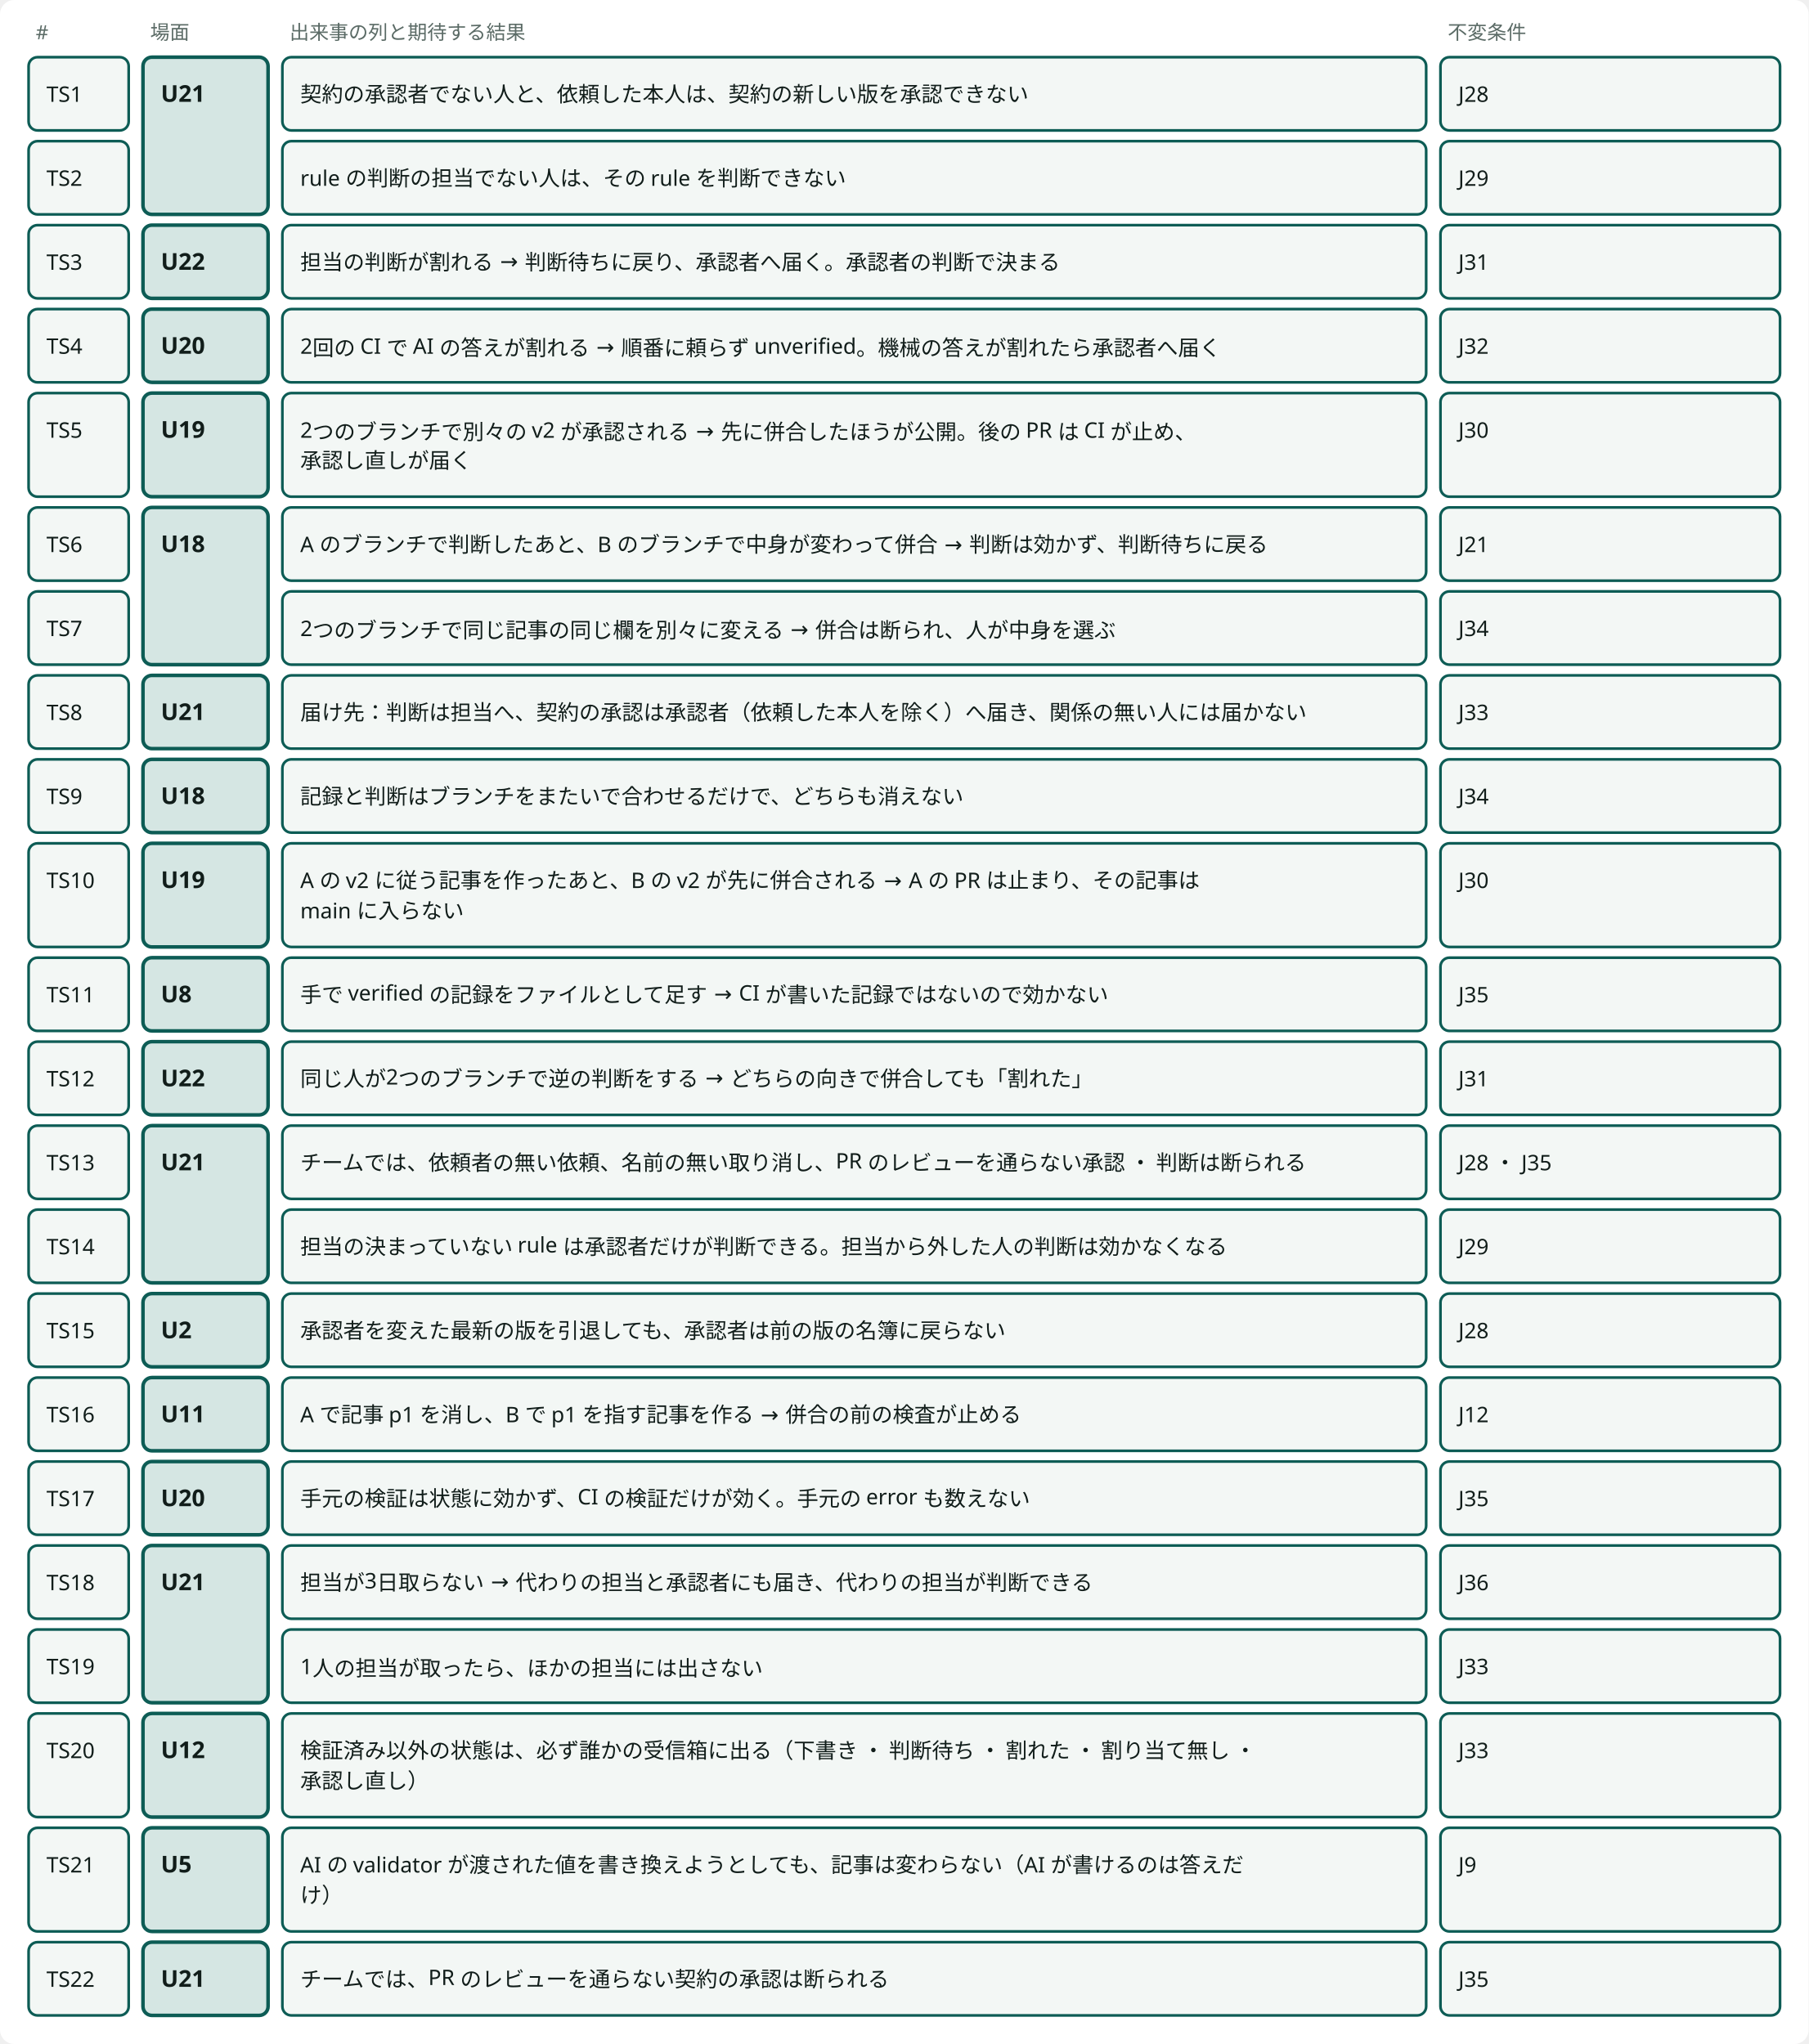
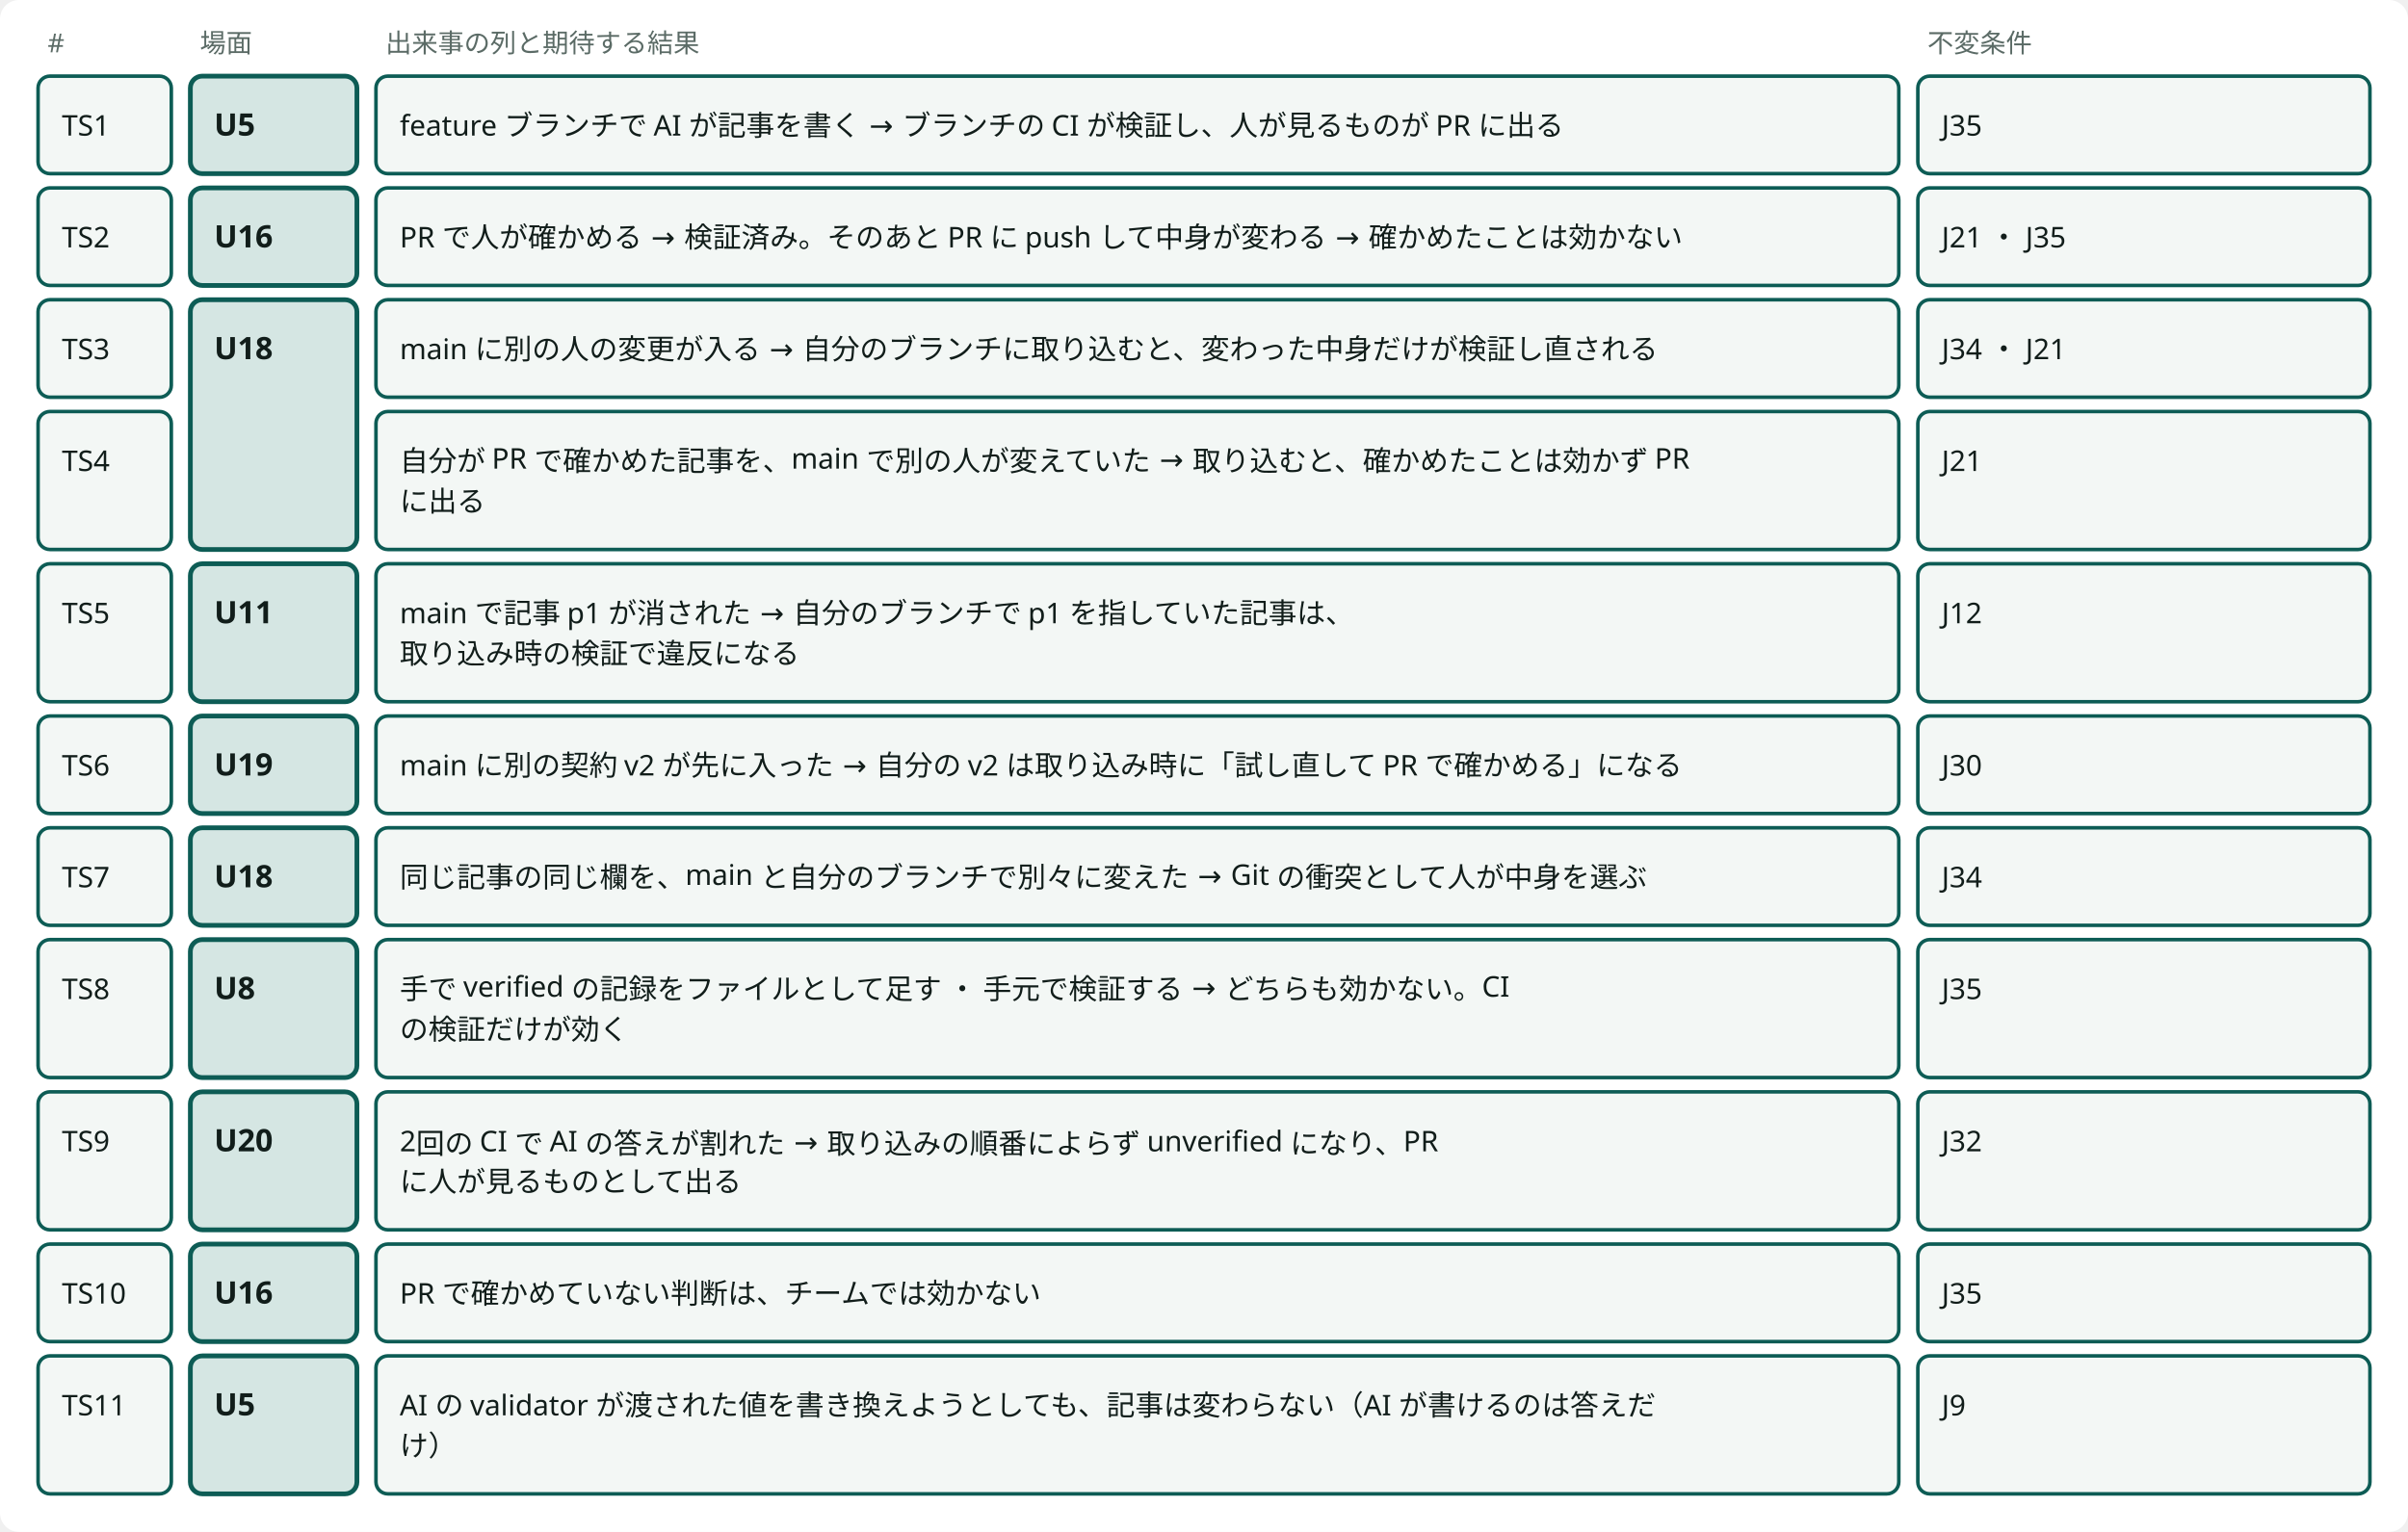
- <svg viewBox="0 0 1012 1144" style="min-width:900px" role="img" aria-label="チームの場面の試験：モデルで実行して22本とも通る" class="dsvg">
+ <svg viewBox="0 0 1012 644" style="min-width:900px" role="img" aria-label="チームの場面の試験：モデルで実行して11本とも通る" class="dsvg">
  <style data-dsvg="dark">.dsvg .canvas{fill:var(--dsvg-area-fill,#FFFFFF)}.dsvg .note{fill:var(--dsvg-ink-soft,#5B6B66);font-size:11px}.dsvg .box.focus{fill:var(--dsvg-accent-bg,#D5E6E3);stroke:var(--dsvg-accent,#0D5C55)}.dsvg .title{fill:var(--dsvg-ink,#111D1A);font-size:13px;font-weight:700}.dsvg .box{fill:var(--dsvg-box-fill,#F3F7F5);stroke:var(--dsvg-accent,#0D5C55)}.dsvg .label{fill:var(--dsvg-ink,#111D1A);font-size:12px}@media (prefers-color-scheme:dark){:root:not([data-theme="light"]) .dsvg,.dsvg:root:not([data-theme="light"]){--dsvg-area-fill:#22302D;--dsvg-ink-soft:#9DADA8;--dsvg-accent-bg:#173330;--dsvg-accent:#6CC9B8;--dsvg-ink:#E6EEEB;--dsvg-box-fill:#16211E}}:root[data-theme="dark"] .dsvg{--dsvg-area-fill:#22302D;--dsvg-ink-soft:#9DADA8;--dsvg-accent-bg:#173330;--dsvg-accent:#6CC9B8;--dsvg-ink:#E6EEEB;--dsvg-box-fill:#16211E}</style>
-   <rect data-dsvg="canvas" class="canvas" x="0.0" y="0.0" width="1012.0" height="1144.0" fill="#FFFFFF" rx="8" />
+   <rect data-dsvg="canvas" class="canvas" x="0.0" y="0.0" width="1012.0" height="644.0" fill="#FFFFFF" rx="8" />
  <text class="note" x="20" y="22" font-family="Noto Sans JP, Hiragino Kaku Gothic ProN, sans-serif" font-size="11" fill="#5B6B66">#</text>
  <text class="note" x="84" y="22" font-family="Noto Sans JP, Hiragino Kaku Gothic ProN, sans-serif" font-size="11" fill="#5B6B66">場面</text>
  <text class="note" x="162" y="22" font-family="Noto Sans JP, Hiragino Kaku Gothic ProN, sans-serif" font-size="11" fill="#5B6B66">出来事の列と期待する結果</text>
  <text class="note" x="810" y="22" font-family="Noto Sans JP, Hiragino Kaku Gothic ProN, sans-serif" font-size="11" fill="#5B6B66">不変条件</text>
-   <rect class="box focus" x="80" y="32" width="70" height="88" fill="#D5E6E3" stroke="#0D5C55" stroke-width="2" rx="5" />
-   <text class="title" x="90" y="57" font-family="Noto Sans JP, Hiragino Kaku Gothic ProN, sans-serif" font-size="13" font-weight="700" fill="#111D1A">U21</text>
-   <rect class="box focus" x="80" y="126" width="70" height="41" fill="#D5E6E3" stroke="#0D5C55" stroke-width="2" rx="5" />
-   <text class="title" x="90" y="151" font-family="Noto Sans JP, Hiragino Kaku Gothic ProN, sans-serif" font-size="13" font-weight="700" fill="#111D1A">U22</text>
-   <rect class="box focus" x="80" y="173" width="70" height="41" fill="#D5E6E3" stroke="#0D5C55" stroke-width="2" rx="5" />
-   <text class="title" x="90" y="198" font-family="Noto Sans JP, Hiragino Kaku Gothic ProN, sans-serif" font-size="13" font-weight="700" fill="#111D1A">U20</text>
-   <rect class="box focus" x="80" y="220" width="70" height="58" fill="#D5E6E3" stroke="#0D5C55" stroke-width="2" rx="5" />
-   <text class="title" x="90" y="245" font-family="Noto Sans JP, Hiragino Kaku Gothic ProN, sans-serif" font-size="13" font-weight="700" fill="#111D1A">U19</text>
-   <rect class="box focus" x="80" y="284" width="70" height="88" fill="#D5E6E3" stroke="#0D5C55" stroke-width="2" rx="5" />
-   <text class="title" x="90" y="309" font-family="Noto Sans JP, Hiragino Kaku Gothic ProN, sans-serif" font-size="13" font-weight="700" fill="#111D1A">U18</text>
-   <rect class="box focus" x="80" y="378" width="70" height="41" fill="#D5E6E3" stroke="#0D5C55" stroke-width="2" rx="5" />
-   <text class="title" x="90" y="403" font-family="Noto Sans JP, Hiragino Kaku Gothic ProN, sans-serif" font-size="13" font-weight="700" fill="#111D1A">U21</text>
-   <rect class="box focus" x="80" y="425" width="70" height="41" fill="#D5E6E3" stroke="#0D5C55" stroke-width="2" rx="5" />
-   <text class="title" x="90" y="450" font-family="Noto Sans JP, Hiragino Kaku Gothic ProN, sans-serif" font-size="13" font-weight="700" fill="#111D1A">U18</text>
-   <rect class="box focus" x="80" y="472" width="70" height="58" fill="#D5E6E3" stroke="#0D5C55" stroke-width="2" rx="5" />
-   <text class="title" x="90" y="497" font-family="Noto Sans JP, Hiragino Kaku Gothic ProN, sans-serif" font-size="13" font-weight="700" fill="#111D1A">U19</text>
-   <rect class="box focus" x="80" y="536" width="70" height="41" fill="#D5E6E3" stroke="#0D5C55" stroke-width="2" rx="5" />
-   <text class="title" x="90" y="561" font-family="Noto Sans JP, Hiragino Kaku Gothic ProN, sans-serif" font-size="13" font-weight="700" fill="#111D1A">U8</text>
-   <rect class="box focus" x="80" y="583" width="70" height="41" fill="#D5E6E3" stroke="#0D5C55" stroke-width="2" rx="5" />
-   <text class="title" x="90" y="608" font-family="Noto Sans JP, Hiragino Kaku Gothic ProN, sans-serif" font-size="13" font-weight="700" fill="#111D1A">U22</text>
-   <rect class="box focus" x="80" y="630" width="70" height="88" fill="#D5E6E3" stroke="#0D5C55" stroke-width="2" rx="5" />
-   <text class="title" x="90" y="655" font-family="Noto Sans JP, Hiragino Kaku Gothic ProN, sans-serif" font-size="13" font-weight="700" fill="#111D1A">U21</text>
-   <rect class="box focus" x="80" y="724" width="70" height="41" fill="#D5E6E3" stroke="#0D5C55" stroke-width="2" rx="5" />
-   <text class="title" x="90" y="749" font-family="Noto Sans JP, Hiragino Kaku Gothic ProN, sans-serif" font-size="13" font-weight="700" fill="#111D1A">U2</text>
-   <rect class="box focus" x="80" y="771" width="70" height="41" fill="#D5E6E3" stroke="#0D5C55" stroke-width="2" rx="5" />
-   <text class="title" x="90" y="796" font-family="Noto Sans JP, Hiragino Kaku Gothic ProN, sans-serif" font-size="13" font-weight="700" fill="#111D1A">U11</text>
-   <rect class="box focus" x="80" y="818" width="70" height="41" fill="#D5E6E3" stroke="#0D5C55" stroke-width="2" rx="5" />
-   <text class="title" x="90" y="843" font-family="Noto Sans JP, Hiragino Kaku Gothic ProN, sans-serif" font-size="13" font-weight="700" fill="#111D1A">U20</text>
-   <rect class="box focus" x="80" y="865" width="70" height="88" fill="#D5E6E3" stroke="#0D5C55" stroke-width="2" rx="5" />
-   <text class="title" x="90" y="890" font-family="Noto Sans JP, Hiragino Kaku Gothic ProN, sans-serif" font-size="13" font-weight="700" fill="#111D1A">U21</text>
-   <rect class="box focus" x="80" y="959" width="70" height="58" fill="#D5E6E3" stroke="#0D5C55" stroke-width="2" rx="5" />
-   <text class="title" x="90" y="984" font-family="Noto Sans JP, Hiragino Kaku Gothic ProN, sans-serif" font-size="13" font-weight="700" fill="#111D1A">U12</text>
-   <rect class="box focus" x="80" y="1023" width="70" height="58" fill="#D5E6E3" stroke="#0D5C55" stroke-width="2" rx="5" />
-   <text class="title" x="90" y="1048" font-family="Noto Sans JP, Hiragino Kaku Gothic ProN, sans-serif" font-size="13" font-weight="700" fill="#111D1A">U5</text>
-   <rect class="box focus" x="80" y="1087" width="70" height="41" fill="#D5E6E3" stroke="#0D5C55" stroke-width="2" rx="5" />
-   <text class="title" x="90" y="1112" font-family="Noto Sans JP, Hiragino Kaku Gothic ProN, sans-serif" font-size="13" font-weight="700" fill="#111D1A">U21</text>
+   <rect class="box focus" x="80" y="32" width="70" height="41" fill="#D5E6E3" stroke="#0D5C55" stroke-width="2" rx="5" />
+   <text class="title" x="90" y="57" font-family="Noto Sans JP, Hiragino Kaku Gothic ProN, sans-serif" font-size="13" font-weight="700" fill="#111D1A">U5</text>
+   <rect class="box focus" x="80" y="79" width="70" height="41" fill="#D5E6E3" stroke="#0D5C55" stroke-width="2" rx="5" />
+   <text class="title" x="90" y="104" font-family="Noto Sans JP, Hiragino Kaku Gothic ProN, sans-serif" font-size="13" font-weight="700" fill="#111D1A">U16</text>
+   <rect class="box focus" x="80" y="126" width="70" height="105" fill="#D5E6E3" stroke="#0D5C55" stroke-width="2" rx="5" />
+   <text class="title" x="90" y="151" font-family="Noto Sans JP, Hiragino Kaku Gothic ProN, sans-serif" font-size="13" font-weight="700" fill="#111D1A">U18</text>
+   <rect class="box focus" x="80" y="237" width="70" height="58" fill="#D5E6E3" stroke="#0D5C55" stroke-width="2" rx="5" />
+   <text class="title" x="90" y="262" font-family="Noto Sans JP, Hiragino Kaku Gothic ProN, sans-serif" font-size="13" font-weight="700" fill="#111D1A">U11</text>
+   <rect class="box focus" x="80" y="301" width="70" height="41" fill="#D5E6E3" stroke="#0D5C55" stroke-width="2" rx="5" />
+   <text class="title" x="90" y="326" font-family="Noto Sans JP, Hiragino Kaku Gothic ProN, sans-serif" font-size="13" font-weight="700" fill="#111D1A">U19</text>
+   <rect class="box focus" x="80" y="348" width="70" height="41" fill="#D5E6E3" stroke="#0D5C55" stroke-width="2" rx="5" />
+   <text class="title" x="90" y="373" font-family="Noto Sans JP, Hiragino Kaku Gothic ProN, sans-serif" font-size="13" font-weight="700" fill="#111D1A">U18</text>
+   <rect class="box focus" x="80" y="395" width="70" height="58" fill="#D5E6E3" stroke="#0D5C55" stroke-width="2" rx="5" />
+   <text class="title" x="90" y="420" font-family="Noto Sans JP, Hiragino Kaku Gothic ProN, sans-serif" font-size="13" font-weight="700" fill="#111D1A">U8</text>
+   <rect class="box focus" x="80" y="459" width="70" height="58" fill="#D5E6E3" stroke="#0D5C55" stroke-width="2" rx="5" />
+   <text class="title" x="90" y="484" font-family="Noto Sans JP, Hiragino Kaku Gothic ProN, sans-serif" font-size="13" font-weight="700" fill="#111D1A">U20</text>
+   <rect class="box focus" x="80" y="523" width="70" height="41" fill="#D5E6E3" stroke="#0D5C55" stroke-width="2" rx="5" />
+   <text class="title" x="90" y="548" font-family="Noto Sans JP, Hiragino Kaku Gothic ProN, sans-serif" font-size="13" font-weight="700" fill="#111D1A">U16</text>
+   <rect class="box focus" x="80" y="570" width="70" height="58" fill="#D5E6E3" stroke="#0D5C55" stroke-width="2" rx="5" />
+   <text class="title" x="90" y="595" font-family="Noto Sans JP, Hiragino Kaku Gothic ProN, sans-serif" font-size="13" font-weight="700" fill="#111D1A">U5</text>
  <rect class="box" x="16" y="32" width="56" height="41" fill="#F3F7F5" stroke="#0D5C55" stroke-width="1.5" rx="5" />
  <text class="label" x="26" y="57" font-family="Noto Sans JP, Hiragino Kaku Gothic ProN, sans-serif" font-size="12" fill="#111D1A">TS1</text>
  <rect class="box" x="158" y="32" width="640" height="41" fill="#F3F7F5" stroke="#0D5C55" stroke-width="1.5" rx="5" />
-   <text class="label" x="168" y="57" font-family="Noto Sans JP, Hiragino Kaku Gothic ProN, sans-serif" font-size="12" fill="#111D1A">契約の承認者でない人と、依頼した本人は、契約の新しい版を承認できない</text>
+   <text class="label" x="168" y="57" font-family="Noto Sans JP, Hiragino Kaku Gothic ProN, sans-serif" font-size="12" fill="#111D1A">feature ブランチで AI が記事を書く → ブランチの CI が検証し、人が見るものが PR に出る</text>
  <rect class="box" x="806" y="32" width="190" height="41" fill="#F3F7F5" stroke="#0D5C55" stroke-width="1.5" rx="5" />
-   <text class="label" x="816" y="57" font-family="Noto Sans JP, Hiragino Kaku Gothic ProN, sans-serif" font-size="12" fill="#111D1A">J28</text>
+   <text class="label" x="816" y="57" font-family="Noto Sans JP, Hiragino Kaku Gothic ProN, sans-serif" font-size="12" fill="#111D1A">J35</text>
  <rect class="box" x="16" y="79" width="56" height="41" fill="#F3F7F5" stroke="#0D5C55" stroke-width="1.5" rx="5" />
  <text class="label" x="26" y="104" font-family="Noto Sans JP, Hiragino Kaku Gothic ProN, sans-serif" font-size="12" fill="#111D1A">TS2</text>
  <rect class="box" x="158" y="79" width="640" height="41" fill="#F3F7F5" stroke="#0D5C55" stroke-width="1.5" rx="5" />
-   <text class="label" x="168" y="104" font-family="Noto Sans JP, Hiragino Kaku Gothic ProN, sans-serif" font-size="12" fill="#111D1A">rule の判断の担当でない人は、その rule を判断できない</text>
+   <text class="label" x="168" y="104" font-family="Noto Sans JP, Hiragino Kaku Gothic ProN, sans-serif" font-size="12" fill="#111D1A">PR で人が確かめる → 検証済み。そのあと PR に push して中身が変わる → 確かめたことは効かない</text>
  <rect class="box" x="806" y="79" width="190" height="41" fill="#F3F7F5" stroke="#0D5C55" stroke-width="1.5" rx="5" />
-   <text class="label" x="816" y="104" font-family="Noto Sans JP, Hiragino Kaku Gothic ProN, sans-serif" font-size="12" fill="#111D1A">J29</text>
+   <text class="label" x="816" y="104" font-family="Noto Sans JP, Hiragino Kaku Gothic ProN, sans-serif" font-size="12" fill="#111D1A">J21 ・ J35</text>
  <rect class="box" x="16" y="126" width="56" height="41" fill="#F3F7F5" stroke="#0D5C55" stroke-width="1.5" rx="5" />
  <text class="label" x="26" y="151" font-family="Noto Sans JP, Hiragino Kaku Gothic ProN, sans-serif" font-size="12" fill="#111D1A">TS3</text>
  <rect class="box" x="158" y="126" width="640" height="41" fill="#F3F7F5" stroke="#0D5C55" stroke-width="1.5" rx="5" />
-   <text class="label" x="168" y="151" font-family="Noto Sans JP, Hiragino Kaku Gothic ProN, sans-serif" font-size="12" fill="#111D1A">担当の判断が割れる → 判断待ちに戻り、承認者へ届く。承認者の判断で決まる</text>
+   <text class="label" x="168" y="151" font-family="Noto Sans JP, Hiragino Kaku Gothic ProN, sans-serif" font-size="12" fill="#111D1A">main に別の人の変更が入る → 自分のブランチに取り込むと、変わった中身だけが検証し直される</text>
  <rect class="box" x="806" y="126" width="190" height="41" fill="#F3F7F5" stroke="#0D5C55" stroke-width="1.5" rx="5" />
-   <text class="label" x="816" y="151" font-family="Noto Sans JP, Hiragino Kaku Gothic ProN, sans-serif" font-size="12" fill="#111D1A">J31</text>
-   <rect class="box" x="16" y="173" width="56" height="41" fill="#F3F7F5" stroke="#0D5C55" stroke-width="1.5" rx="5" />
+   <text class="label" x="816" y="151" font-family="Noto Sans JP, Hiragino Kaku Gothic ProN, sans-serif" font-size="12" fill="#111D1A">J34 ・ J21</text>
+   <rect class="box" x="16" y="173" width="56" height="58" fill="#F3F7F5" stroke="#0D5C55" stroke-width="1.5" rx="5" />
  <text class="label" x="26" y="198" font-family="Noto Sans JP, Hiragino Kaku Gothic ProN, sans-serif" font-size="12" fill="#111D1A">TS4</text>
-   <rect class="box" x="158" y="173" width="640" height="41" fill="#F3F7F5" stroke="#0D5C55" stroke-width="1.5" rx="5" />
-   <text class="label" x="168" y="198" font-family="Noto Sans JP, Hiragino Kaku Gothic ProN, sans-serif" font-size="12" fill="#111D1A">2回の CI で AI の答えが割れる → 順番に頼らず unverified。機械の答えが割れたら承認者へ届く</text>
-   <rect class="box" x="806" y="173" width="190" height="41" fill="#F3F7F5" stroke="#0D5C55" stroke-width="1.5" rx="5" />
-   <text class="label" x="816" y="198" font-family="Noto Sans JP, Hiragino Kaku Gothic ProN, sans-serif" font-size="12" fill="#111D1A">J32</text>
-   <rect class="box" x="16" y="220" width="56" height="58" fill="#F3F7F5" stroke="#0D5C55" stroke-width="1.5" rx="5" />
-   <text class="label" x="26" y="245" font-family="Noto Sans JP, Hiragino Kaku Gothic ProN, sans-serif" font-size="12" fill="#111D1A">TS5</text>
-   <rect class="box" x="158" y="220" width="640" height="58" fill="#F3F7F5" stroke="#0D5C55" stroke-width="1.5" rx="5" />
-   <text class="label" x="168" y="245" font-family="Noto Sans JP, Hiragino Kaku Gothic ProN, sans-serif" font-size="12" fill="#111D1A">2つのブランチで別々の v2 が承認される → 先に併合したほうが公開。後の PR は CI が止め、</text>
-   <text class="label" x="168" y="262" font-family="Noto Sans JP, Hiragino Kaku Gothic ProN, sans-serif" font-size="12" fill="#111D1A">承認し直しが届く</text>
-   <rect class="box" x="806" y="220" width="190" height="58" fill="#F3F7F5" stroke="#0D5C55" stroke-width="1.5" rx="5" />
-   <text class="label" x="816" y="245" font-family="Noto Sans JP, Hiragino Kaku Gothic ProN, sans-serif" font-size="12" fill="#111D1A">J30</text>
-   <rect class="box" x="16" y="284" width="56" height="41" fill="#F3F7F5" stroke="#0D5C55" stroke-width="1.5" rx="5" />
-   <text class="label" x="26" y="309" font-family="Noto Sans JP, Hiragino Kaku Gothic ProN, sans-serif" font-size="12" fill="#111D1A">TS6</text>
-   <rect class="box" x="158" y="284" width="640" height="41" fill="#F3F7F5" stroke="#0D5C55" stroke-width="1.5" rx="5" />
-   <text class="label" x="168" y="309" font-family="Noto Sans JP, Hiragino Kaku Gothic ProN, sans-serif" font-size="12" fill="#111D1A">A のブランチで判断したあと、B のブランチで中身が変わって併合 → 判断は効かず、判断待ちに戻る</text>
-   <rect class="box" x="806" y="284" width="190" height="41" fill="#F3F7F5" stroke="#0D5C55" stroke-width="1.5" rx="5" />
-   <text class="label" x="816" y="309" font-family="Noto Sans JP, Hiragino Kaku Gothic ProN, sans-serif" font-size="12" fill="#111D1A">J21</text>
-   <rect class="box" x="16" y="331" width="56" height="41" fill="#F3F7F5" stroke="#0D5C55" stroke-width="1.5" rx="5" />
-   <text class="label" x="26" y="356" font-family="Noto Sans JP, Hiragino Kaku Gothic ProN, sans-serif" font-size="12" fill="#111D1A">TS7</text>
-   <rect class="box" x="158" y="331" width="640" height="41" fill="#F3F7F5" stroke="#0D5C55" stroke-width="1.5" rx="5" />
-   <text class="label" x="168" y="356" font-family="Noto Sans JP, Hiragino Kaku Gothic ProN, sans-serif" font-size="12" fill="#111D1A">2つのブランチで同じ記事の同じ欄を別々に変える → 併合は断られ、人が中身を選ぶ</text>
-   <rect class="box" x="806" y="331" width="190" height="41" fill="#F3F7F5" stroke="#0D5C55" stroke-width="1.5" rx="5" />
-   <text class="label" x="816" y="356" font-family="Noto Sans JP, Hiragino Kaku Gothic ProN, sans-serif" font-size="12" fill="#111D1A">J34</text>
-   <rect class="box" x="16" y="378" width="56" height="41" fill="#F3F7F5" stroke="#0D5C55" stroke-width="1.5" rx="5" />
-   <text class="label" x="26" y="403" font-family="Noto Sans JP, Hiragino Kaku Gothic ProN, sans-serif" font-size="12" fill="#111D1A">TS8</text>
-   <rect class="box" x="158" y="378" width="640" height="41" fill="#F3F7F5" stroke="#0D5C55" stroke-width="1.5" rx="5" />
-   <text class="label" x="168" y="403" font-family="Noto Sans JP, Hiragino Kaku Gothic ProN, sans-serif" font-size="12" fill="#111D1A">届け先：判断は担当へ、契約の承認は承認者（依頼した本人を除く）へ届き、関係の無い人には届かない</text>
-   <rect class="box" x="806" y="378" width="190" height="41" fill="#F3F7F5" stroke="#0D5C55" stroke-width="1.5" rx="5" />
-   <text class="label" x="816" y="403" font-family="Noto Sans JP, Hiragino Kaku Gothic ProN, sans-serif" font-size="12" fill="#111D1A">J33</text>
-   <rect class="box" x="16" y="425" width="56" height="41" fill="#F3F7F5" stroke="#0D5C55" stroke-width="1.5" rx="5" />
-   <text class="label" x="26" y="450" font-family="Noto Sans JP, Hiragino Kaku Gothic ProN, sans-serif" font-size="12" fill="#111D1A">TS9</text>
-   <rect class="box" x="158" y="425" width="640" height="41" fill="#F3F7F5" stroke="#0D5C55" stroke-width="1.5" rx="5" />
-   <text class="label" x="168" y="450" font-family="Noto Sans JP, Hiragino Kaku Gothic ProN, sans-serif" font-size="12" fill="#111D1A">記録と判断はブランチをまたいで合わせるだけで、どちらも消えない</text>
-   <rect class="box" x="806" y="425" width="190" height="41" fill="#F3F7F5" stroke="#0D5C55" stroke-width="1.5" rx="5" />
-   <text class="label" x="816" y="450" font-family="Noto Sans JP, Hiragino Kaku Gothic ProN, sans-serif" font-size="12" fill="#111D1A">J34</text>
-   <rect class="box" x="16" y="472" width="56" height="58" fill="#F3F7F5" stroke="#0D5C55" stroke-width="1.5" rx="5" />
-   <text class="label" x="26" y="497" font-family="Noto Sans JP, Hiragino Kaku Gothic ProN, sans-serif" font-size="12" fill="#111D1A">TS10</text>
-   <rect class="box" x="158" y="472" width="640" height="58" fill="#F3F7F5" stroke="#0D5C55" stroke-width="1.5" rx="5" />
-   <text class="label" x="168" y="497" font-family="Noto Sans JP, Hiragino Kaku Gothic ProN, sans-serif" font-size="12" fill="#111D1A">A の v2 に従う記事を作ったあと、B の v2 が先に併合される → A の PR は止まり、その記事は</text>
-   <text class="label" x="168" y="514" font-family="Noto Sans JP, Hiragino Kaku Gothic ProN, sans-serif" font-size="12" fill="#111D1A">main に入らない</text>
-   <rect class="box" x="806" y="472" width="190" height="58" fill="#F3F7F5" stroke="#0D5C55" stroke-width="1.5" rx="5" />
-   <text class="label" x="816" y="497" font-family="Noto Sans JP, Hiragino Kaku Gothic ProN, sans-serif" font-size="12" fill="#111D1A">J30</text>
-   <rect class="box" x="16" y="536" width="56" height="41" fill="#F3F7F5" stroke="#0D5C55" stroke-width="1.5" rx="5" />
-   <text class="label" x="26" y="561" font-family="Noto Sans JP, Hiragino Kaku Gothic ProN, sans-serif" font-size="12" fill="#111D1A">TS11</text>
-   <rect class="box" x="158" y="536" width="640" height="41" fill="#F3F7F5" stroke="#0D5C55" stroke-width="1.5" rx="5" />
-   <text class="label" x="168" y="561" font-family="Noto Sans JP, Hiragino Kaku Gothic ProN, sans-serif" font-size="12" fill="#111D1A">手で verified の記録をファイルとして足す → CI が書いた記録ではないので効かない</text>
-   <rect class="box" x="806" y="536" width="190" height="41" fill="#F3F7F5" stroke="#0D5C55" stroke-width="1.5" rx="5" />
-   <text class="label" x="816" y="561" font-family="Noto Sans JP, Hiragino Kaku Gothic ProN, sans-serif" font-size="12" fill="#111D1A">J35</text>
-   <rect class="box" x="16" y="583" width="56" height="41" fill="#F3F7F5" stroke="#0D5C55" stroke-width="1.5" rx="5" />
-   <text class="label" x="26" y="608" font-family="Noto Sans JP, Hiragino Kaku Gothic ProN, sans-serif" font-size="12" fill="#111D1A">TS12</text>
-   <rect class="box" x="158" y="583" width="640" height="41" fill="#F3F7F5" stroke="#0D5C55" stroke-width="1.5" rx="5" />
-   <text class="label" x="168" y="608" font-family="Noto Sans JP, Hiragino Kaku Gothic ProN, sans-serif" font-size="12" fill="#111D1A">同じ人が2つのブランチで逆の判断をする → どちらの向きで併合しても「割れた」</text>
-   <rect class="box" x="806" y="583" width="190" height="41" fill="#F3F7F5" stroke="#0D5C55" stroke-width="1.5" rx="5" />
-   <text class="label" x="816" y="608" font-family="Noto Sans JP, Hiragino Kaku Gothic ProN, sans-serif" font-size="12" fill="#111D1A">J31</text>
-   <rect class="box" x="16" y="630" width="56" height="41" fill="#F3F7F5" stroke="#0D5C55" stroke-width="1.5" rx="5" />
-   <text class="label" x="26" y="655" font-family="Noto Sans JP, Hiragino Kaku Gothic ProN, sans-serif" font-size="12" fill="#111D1A">TS13</text>
-   <rect class="box" x="158" y="630" width="640" height="41" fill="#F3F7F5" stroke="#0D5C55" stroke-width="1.5" rx="5" />
-   <text class="label" x="168" y="655" font-family="Noto Sans JP, Hiragino Kaku Gothic ProN, sans-serif" font-size="12" fill="#111D1A">チームでは、依頼者の無い依頼、名前の無い取り消し、PR のレビューを通らない承認 ・ 判断は断られる</text>
-   <rect class="box" x="806" y="630" width="190" height="41" fill="#F3F7F5" stroke="#0D5C55" stroke-width="1.5" rx="5" />
-   <text class="label" x="816" y="655" font-family="Noto Sans JP, Hiragino Kaku Gothic ProN, sans-serif" font-size="12" fill="#111D1A">J28 ・ J35</text>
-   <rect class="box" x="16" y="677" width="56" height="41" fill="#F3F7F5" stroke="#0D5C55" stroke-width="1.5" rx="5" />
-   <text class="label" x="26" y="702" font-family="Noto Sans JP, Hiragino Kaku Gothic ProN, sans-serif" font-size="12" fill="#111D1A">TS14</text>
-   <rect class="box" x="158" y="677" width="640" height="41" fill="#F3F7F5" stroke="#0D5C55" stroke-width="1.5" rx="5" />
-   <text class="label" x="168" y="702" font-family="Noto Sans JP, Hiragino Kaku Gothic ProN, sans-serif" font-size="12" fill="#111D1A">担当の決まっていない rule は承認者だけが判断できる。担当から外した人の判断は効かなくなる</text>
-   <rect class="box" x="806" y="677" width="190" height="41" fill="#F3F7F5" stroke="#0D5C55" stroke-width="1.5" rx="5" />
-   <text class="label" x="816" y="702" font-family="Noto Sans JP, Hiragino Kaku Gothic ProN, sans-serif" font-size="12" fill="#111D1A">J29</text>
-   <rect class="box" x="16" y="724" width="56" height="41" fill="#F3F7F5" stroke="#0D5C55" stroke-width="1.5" rx="5" />
-   <text class="label" x="26" y="749" font-family="Noto Sans JP, Hiragino Kaku Gothic ProN, sans-serif" font-size="12" fill="#111D1A">TS15</text>
-   <rect class="box" x="158" y="724" width="640" height="41" fill="#F3F7F5" stroke="#0D5C55" stroke-width="1.5" rx="5" />
-   <text class="label" x="168" y="749" font-family="Noto Sans JP, Hiragino Kaku Gothic ProN, sans-serif" font-size="12" fill="#111D1A">承認者を変えた最新の版を引退しても、承認者は前の版の名簿に戻らない</text>
-   <rect class="box" x="806" y="724" width="190" height="41" fill="#F3F7F5" stroke="#0D5C55" stroke-width="1.5" rx="5" />
-   <text class="label" x="816" y="749" font-family="Noto Sans JP, Hiragino Kaku Gothic ProN, sans-serif" font-size="12" fill="#111D1A">J28</text>
-   <rect class="box" x="16" y="771" width="56" height="41" fill="#F3F7F5" stroke="#0D5C55" stroke-width="1.5" rx="5" />
-   <text class="label" x="26" y="796" font-family="Noto Sans JP, Hiragino Kaku Gothic ProN, sans-serif" font-size="12" fill="#111D1A">TS16</text>
-   <rect class="box" x="158" y="771" width="640" height="41" fill="#F3F7F5" stroke="#0D5C55" stroke-width="1.5" rx="5" />
-   <text class="label" x="168" y="796" font-family="Noto Sans JP, Hiragino Kaku Gothic ProN, sans-serif" font-size="12" fill="#111D1A">A で記事 p1 を消し、B で p1 を指す記事を作る → 併合の前の検査が止める</text>
-   <rect class="box" x="806" y="771" width="190" height="41" fill="#F3F7F5" stroke="#0D5C55" stroke-width="1.5" rx="5" />
-   <text class="label" x="816" y="796" font-family="Noto Sans JP, Hiragino Kaku Gothic ProN, sans-serif" font-size="12" fill="#111D1A">J12</text>
-   <rect class="box" x="16" y="818" width="56" height="41" fill="#F3F7F5" stroke="#0D5C55" stroke-width="1.5" rx="5" />
-   <text class="label" x="26" y="843" font-family="Noto Sans JP, Hiragino Kaku Gothic ProN, sans-serif" font-size="12" fill="#111D1A">TS17</text>
-   <rect class="box" x="158" y="818" width="640" height="41" fill="#F3F7F5" stroke="#0D5C55" stroke-width="1.5" rx="5" />
-   <text class="label" x="168" y="843" font-family="Noto Sans JP, Hiragino Kaku Gothic ProN, sans-serif" font-size="12" fill="#111D1A">手元の検証は状態に効かず、CI の検証だけが効く。手元の error も数えない</text>
-   <rect class="box" x="806" y="818" width="190" height="41" fill="#F3F7F5" stroke="#0D5C55" stroke-width="1.5" rx="5" />
-   <text class="label" x="816" y="843" font-family="Noto Sans JP, Hiragino Kaku Gothic ProN, sans-serif" font-size="12" fill="#111D1A">J35</text>
-   <rect class="box" x="16" y="865" width="56" height="41" fill="#F3F7F5" stroke="#0D5C55" stroke-width="1.5" rx="5" />
-   <text class="label" x="26" y="890" font-family="Noto Sans JP, Hiragino Kaku Gothic ProN, sans-serif" font-size="12" fill="#111D1A">TS18</text>
-   <rect class="box" x="158" y="865" width="640" height="41" fill="#F3F7F5" stroke="#0D5C55" stroke-width="1.5" rx="5" />
-   <text class="label" x="168" y="890" font-family="Noto Sans JP, Hiragino Kaku Gothic ProN, sans-serif" font-size="12" fill="#111D1A">担当が3日取らない → 代わりの担当と承認者にも届き、代わりの担当が判断できる</text>
-   <rect class="box" x="806" y="865" width="190" height="41" fill="#F3F7F5" stroke="#0D5C55" stroke-width="1.5" rx="5" />
-   <text class="label" x="816" y="890" font-family="Noto Sans JP, Hiragino Kaku Gothic ProN, sans-serif" font-size="12" fill="#111D1A">J36</text>
-   <rect class="box" x="16" y="912" width="56" height="41" fill="#F3F7F5" stroke="#0D5C55" stroke-width="1.5" rx="5" />
-   <text class="label" x="26" y="937" font-family="Noto Sans JP, Hiragino Kaku Gothic ProN, sans-serif" font-size="12" fill="#111D1A">TS19</text>
-   <rect class="box" x="158" y="912" width="640" height="41" fill="#F3F7F5" stroke="#0D5C55" stroke-width="1.5" rx="5" />
-   <text class="label" x="168" y="937" font-family="Noto Sans JP, Hiragino Kaku Gothic ProN, sans-serif" font-size="12" fill="#111D1A">1人の担当が取ったら、ほかの担当には出さない</text>
-   <rect class="box" x="806" y="912" width="190" height="41" fill="#F3F7F5" stroke="#0D5C55" stroke-width="1.5" rx="5" />
-   <text class="label" x="816" y="937" font-family="Noto Sans JP, Hiragino Kaku Gothic ProN, sans-serif" font-size="12" fill="#111D1A">J33</text>
-   <rect class="box" x="16" y="959" width="56" height="58" fill="#F3F7F5" stroke="#0D5C55" stroke-width="1.5" rx="5" />
-   <text class="label" x="26" y="984" font-family="Noto Sans JP, Hiragino Kaku Gothic ProN, sans-serif" font-size="12" fill="#111D1A">TS20</text>
-   <rect class="box" x="158" y="959" width="640" height="58" fill="#F3F7F5" stroke="#0D5C55" stroke-width="1.5" rx="5" />
-   <text class="label" x="168" y="984" font-family="Noto Sans JP, Hiragino Kaku Gothic ProN, sans-serif" font-size="12" fill="#111D1A">検証済み以外の状態は、必ず誰かの受信箱に出る（下書き ・ 判断待ち ・ 割れた ・ 割り当て無し ・</text>
-   <text class="label" x="168" y="1001" font-family="Noto Sans JP, Hiragino Kaku Gothic ProN, sans-serif" font-size="12" fill="#111D1A">承認し直し）</text>
-   <rect class="box" x="806" y="959" width="190" height="58" fill="#F3F7F5" stroke="#0D5C55" stroke-width="1.5" rx="5" />
-   <text class="label" x="816" y="984" font-family="Noto Sans JP, Hiragino Kaku Gothic ProN, sans-serif" font-size="12" fill="#111D1A">J33</text>
-   <rect class="box" x="16" y="1023" width="56" height="58" fill="#F3F7F5" stroke="#0D5C55" stroke-width="1.5" rx="5" />
-   <text class="label" x="26" y="1048" font-family="Noto Sans JP, Hiragino Kaku Gothic ProN, sans-serif" font-size="12" fill="#111D1A">TS21</text>
-   <rect class="box" x="158" y="1023" width="640" height="58" fill="#F3F7F5" stroke="#0D5C55" stroke-width="1.5" rx="5" />
-   <text class="label" x="168" y="1048" font-family="Noto Sans JP, Hiragino Kaku Gothic ProN, sans-serif" font-size="12" fill="#111D1A">AI の validator が渡された値を書き換えようとしても、記事は変わらない（AI が書けるのは答えだ</text>
-   <text class="label" x="168" y="1065" font-family="Noto Sans JP, Hiragino Kaku Gothic ProN, sans-serif" font-size="12" fill="#111D1A">け）</text>
-   <rect class="box" x="806" y="1023" width="190" height="58" fill="#F3F7F5" stroke="#0D5C55" stroke-width="1.5" rx="5" />
-   <text class="label" x="816" y="1048" font-family="Noto Sans JP, Hiragino Kaku Gothic ProN, sans-serif" font-size="12" fill="#111D1A">J9</text>
-   <rect class="box" x="16" y="1087" width="56" height="41" fill="#F3F7F5" stroke="#0D5C55" stroke-width="1.5" rx="5" />
-   <text class="label" x="26" y="1112" font-family="Noto Sans JP, Hiragino Kaku Gothic ProN, sans-serif" font-size="12" fill="#111D1A">TS22</text>
-   <rect class="box" x="158" y="1087" width="640" height="41" fill="#F3F7F5" stroke="#0D5C55" stroke-width="1.5" rx="5" />
-   <text class="label" x="168" y="1112" font-family="Noto Sans JP, Hiragino Kaku Gothic ProN, sans-serif" font-size="12" fill="#111D1A">チームでは、PR のレビューを通らない契約の承認は断られる</text>
-   <rect class="box" x="806" y="1087" width="190" height="41" fill="#F3F7F5" stroke="#0D5C55" stroke-width="1.5" rx="5" />
-   <text class="label" x="816" y="1112" font-family="Noto Sans JP, Hiragino Kaku Gothic ProN, sans-serif" font-size="12" fill="#111D1A">J35</text>
+   <rect class="box" x="158" y="173" width="640" height="58" fill="#F3F7F5" stroke="#0D5C55" stroke-width="1.5" rx="5" />
+   <text class="label" x="168" y="198" font-family="Noto Sans JP, Hiragino Kaku Gothic ProN, sans-serif" font-size="12" fill="#111D1A">自分が PR で確かめた記事を、main で別の人が変えていた → 取り込むと、確かめたことは効かず PR</text>
+   <text class="label" x="168" y="215" font-family="Noto Sans JP, Hiragino Kaku Gothic ProN, sans-serif" font-size="12" fill="#111D1A">に出る</text>
+   <rect class="box" x="806" y="173" width="190" height="58" fill="#F3F7F5" stroke="#0D5C55" stroke-width="1.5" rx="5" />
+   <text class="label" x="816" y="198" font-family="Noto Sans JP, Hiragino Kaku Gothic ProN, sans-serif" font-size="12" fill="#111D1A">J21</text>
+   <rect class="box" x="16" y="237" width="56" height="58" fill="#F3F7F5" stroke="#0D5C55" stroke-width="1.5" rx="5" />
+   <text class="label" x="26" y="262" font-family="Noto Sans JP, Hiragino Kaku Gothic ProN, sans-serif" font-size="12" fill="#111D1A">TS5</text>
+   <rect class="box" x="158" y="237" width="640" height="58" fill="#F3F7F5" stroke="#0D5C55" stroke-width="1.5" rx="5" />
+   <text class="label" x="168" y="262" font-family="Noto Sans JP, Hiragino Kaku Gothic ProN, sans-serif" font-size="12" fill="#111D1A">main で記事 p1 が消された → 自分のブランチで p1 を指していた記事は、</text>
+   <text class="label" x="168" y="279" font-family="Noto Sans JP, Hiragino Kaku Gothic ProN, sans-serif" font-size="12" fill="#111D1A">取り込み時の検証で違反になる</text>
+   <rect class="box" x="806" y="237" width="190" height="58" fill="#F3F7F5" stroke="#0D5C55" stroke-width="1.5" rx="5" />
+   <text class="label" x="816" y="262" font-family="Noto Sans JP, Hiragino Kaku Gothic ProN, sans-serif" font-size="12" fill="#111D1A">J12</text>
+   <rect class="box" x="16" y="301" width="56" height="41" fill="#F3F7F5" stroke="#0D5C55" stroke-width="1.5" rx="5" />
+   <text class="label" x="26" y="326" font-family="Noto Sans JP, Hiragino Kaku Gothic ProN, sans-serif" font-size="12" fill="#111D1A">TS6</text>
+   <rect class="box" x="158" y="301" width="640" height="41" fill="#F3F7F5" stroke="#0D5C55" stroke-width="1.5" rx="5" />
+   <text class="label" x="168" y="326" font-family="Noto Sans JP, Hiragino Kaku Gothic ProN, sans-serif" font-size="12" fill="#111D1A">main に別の契約 v2 が先に入った → 自分の v2 は取り込み時に「試し直して PR で確かめる」になる</text>
+   <rect class="box" x="806" y="301" width="190" height="41" fill="#F3F7F5" stroke="#0D5C55" stroke-width="1.5" rx="5" />
+   <text class="label" x="816" y="326" font-family="Noto Sans JP, Hiragino Kaku Gothic ProN, sans-serif" font-size="12" fill="#111D1A">J30</text>
+   <rect class="box" x="16" y="348" width="56" height="41" fill="#F3F7F5" stroke="#0D5C55" stroke-width="1.5" rx="5" />
+   <text class="label" x="26" y="373" font-family="Noto Sans JP, Hiragino Kaku Gothic ProN, sans-serif" font-size="12" fill="#111D1A">TS7</text>
+   <rect class="box" x="158" y="348" width="640" height="41" fill="#F3F7F5" stroke="#0D5C55" stroke-width="1.5" rx="5" />
+   <text class="label" x="168" y="373" font-family="Noto Sans JP, Hiragino Kaku Gothic ProN, sans-serif" font-size="12" fill="#111D1A">同じ記事の同じ欄を、main と自分のブランチで別々に変えた → Git の衝突として人が中身を選ぶ</text>
+   <rect class="box" x="806" y="348" width="190" height="41" fill="#F3F7F5" stroke="#0D5C55" stroke-width="1.5" rx="5" />
+   <text class="label" x="816" y="373" font-family="Noto Sans JP, Hiragino Kaku Gothic ProN, sans-serif" font-size="12" fill="#111D1A">J34</text>
+   <rect class="box" x="16" y="395" width="56" height="58" fill="#F3F7F5" stroke="#0D5C55" stroke-width="1.5" rx="5" />
+   <text class="label" x="26" y="420" font-family="Noto Sans JP, Hiragino Kaku Gothic ProN, sans-serif" font-size="12" fill="#111D1A">TS8</text>
+   <rect class="box" x="158" y="395" width="640" height="58" fill="#F3F7F5" stroke="#0D5C55" stroke-width="1.5" rx="5" />
+   <text class="label" x="168" y="420" font-family="Noto Sans JP, Hiragino Kaku Gothic ProN, sans-serif" font-size="12" fill="#111D1A">手で verified の記録をファイルとして足す ・ 手元で検証する → どちらも効かない。CI</text>
+   <text class="label" x="168" y="437" font-family="Noto Sans JP, Hiragino Kaku Gothic ProN, sans-serif" font-size="12" fill="#111D1A">の検証だけが効く</text>
+   <rect class="box" x="806" y="395" width="190" height="58" fill="#F3F7F5" stroke="#0D5C55" stroke-width="1.5" rx="5" />
+   <text class="label" x="816" y="420" font-family="Noto Sans JP, Hiragino Kaku Gothic ProN, sans-serif" font-size="12" fill="#111D1A">J35</text>
+   <rect class="box" x="16" y="459" width="56" height="58" fill="#F3F7F5" stroke="#0D5C55" stroke-width="1.5" rx="5" />
+   <text class="label" x="26" y="484" font-family="Noto Sans JP, Hiragino Kaku Gothic ProN, sans-serif" font-size="12" fill="#111D1A">TS9</text>
+   <rect class="box" x="158" y="459" width="640" height="58" fill="#F3F7F5" stroke="#0D5C55" stroke-width="1.5" rx="5" />
+   <text class="label" x="168" y="484" font-family="Noto Sans JP, Hiragino Kaku Gothic ProN, sans-serif" font-size="12" fill="#111D1A">2回の CI で AI の答えが割れた → 取り込みの順番によらず unverified になり、PR</text>
+   <text class="label" x="168" y="501" font-family="Noto Sans JP, Hiragino Kaku Gothic ProN, sans-serif" font-size="12" fill="#111D1A">に人が見るものとして出る</text>
+   <rect class="box" x="806" y="459" width="190" height="58" fill="#F3F7F5" stroke="#0D5C55" stroke-width="1.5" rx="5" />
+   <text class="label" x="816" y="484" font-family="Noto Sans JP, Hiragino Kaku Gothic ProN, sans-serif" font-size="12" fill="#111D1A">J32</text>
+   <rect class="box" x="16" y="523" width="56" height="41" fill="#F3F7F5" stroke="#0D5C55" stroke-width="1.5" rx="5" />
+   <text class="label" x="26" y="548" font-family="Noto Sans JP, Hiragino Kaku Gothic ProN, sans-serif" font-size="12" fill="#111D1A">TS10</text>
+   <rect class="box" x="158" y="523" width="640" height="41" fill="#F3F7F5" stroke="#0D5C55" stroke-width="1.5" rx="5" />
+   <text class="label" x="168" y="548" font-family="Noto Sans JP, Hiragino Kaku Gothic ProN, sans-serif" font-size="12" fill="#111D1A">PR で確かめていない判断は、チームでは効かない</text>
+   <rect class="box" x="806" y="523" width="190" height="41" fill="#F3F7F5" stroke="#0D5C55" stroke-width="1.5" rx="5" />
+   <text class="label" x="816" y="548" font-family="Noto Sans JP, Hiragino Kaku Gothic ProN, sans-serif" font-size="12" fill="#111D1A">J35</text>
+   <rect class="box" x="16" y="570" width="56" height="58" fill="#F3F7F5" stroke="#0D5C55" stroke-width="1.5" rx="5" />
+   <text class="label" x="26" y="595" font-family="Noto Sans JP, Hiragino Kaku Gothic ProN, sans-serif" font-size="12" fill="#111D1A">TS11</text>
+   <rect class="box" x="158" y="570" width="640" height="58" fill="#F3F7F5" stroke="#0D5C55" stroke-width="1.5" rx="5" />
+   <text class="label" x="168" y="595" font-family="Noto Sans JP, Hiragino Kaku Gothic ProN, sans-serif" font-size="12" fill="#111D1A">AI の validator が渡された値を書き換えようとしても、記事は変わらない（AI が書けるのは答えだ</text>
+   <text class="label" x="168" y="612" font-family="Noto Sans JP, Hiragino Kaku Gothic ProN, sans-serif" font-size="12" fill="#111D1A">け）</text>
+   <rect class="box" x="806" y="570" width="190" height="58" fill="#F3F7F5" stroke="#0D5C55" stroke-width="1.5" rx="5" />
+   <text class="label" x="816" y="595" font-family="Noto Sans JP, Hiragino Kaku Gothic ProN, sans-serif" font-size="12" fill="#111D1A">J9</text>
</svg>
